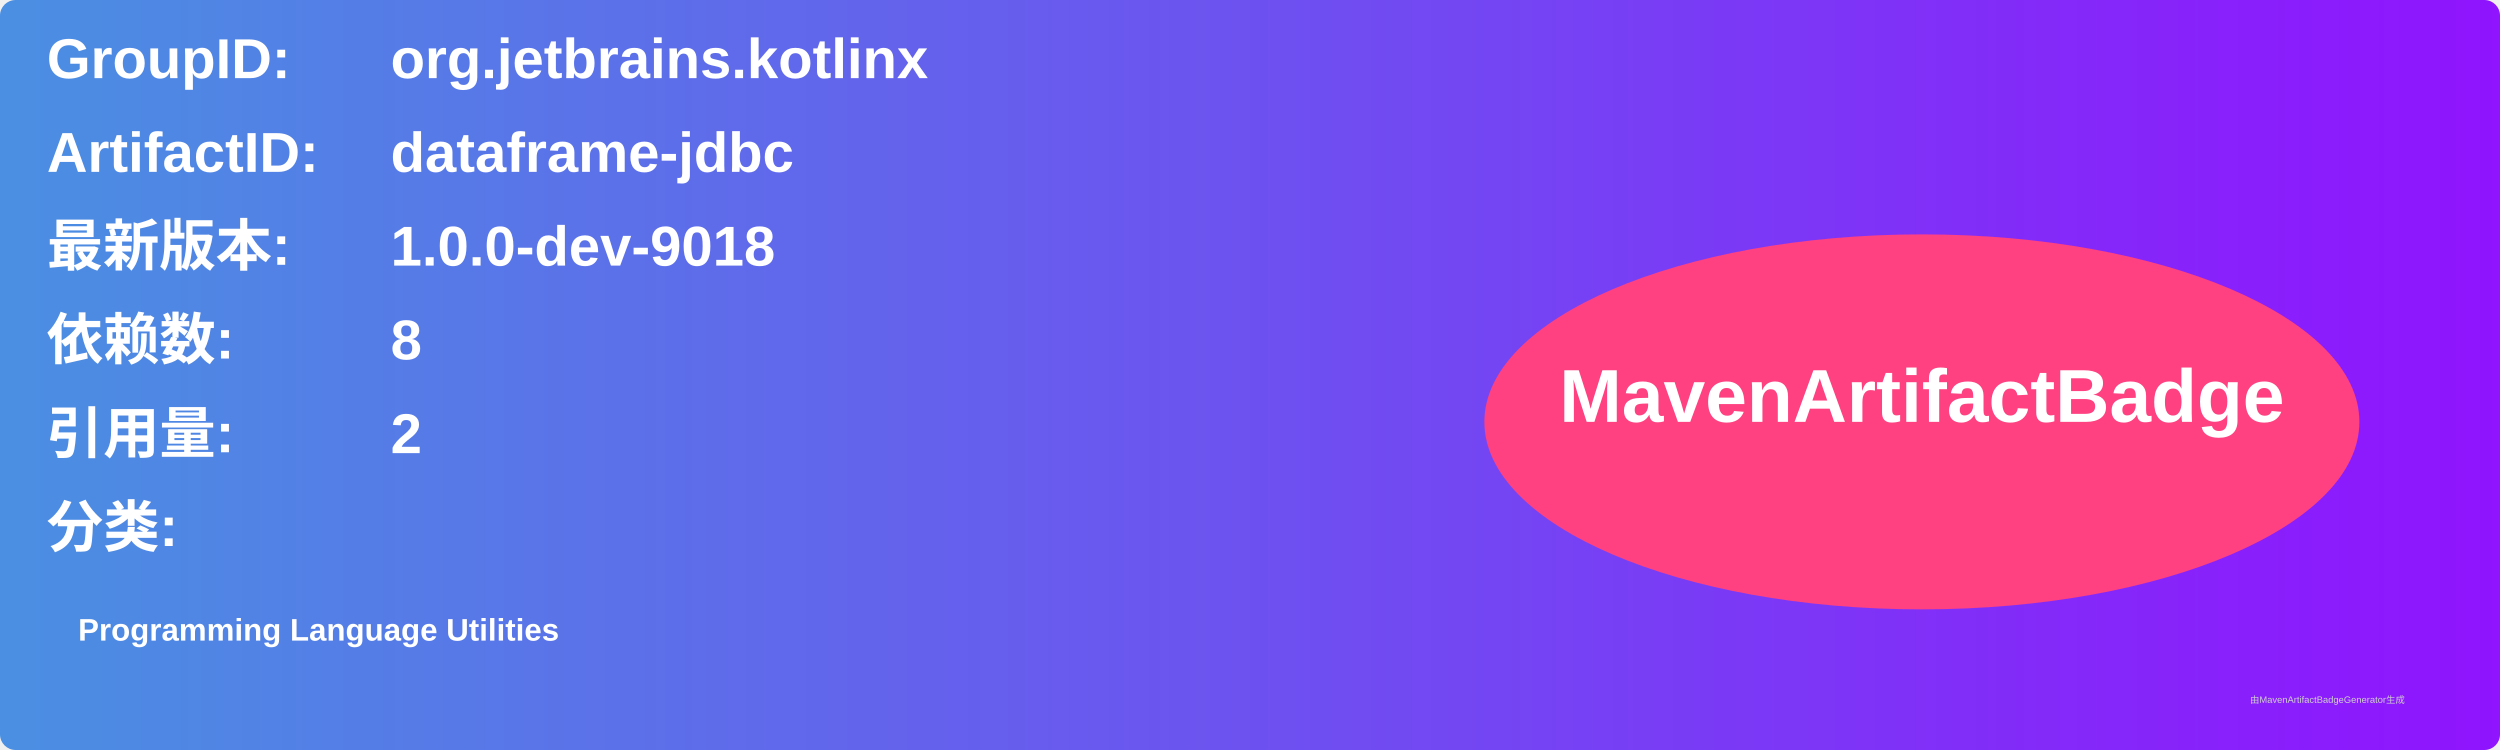
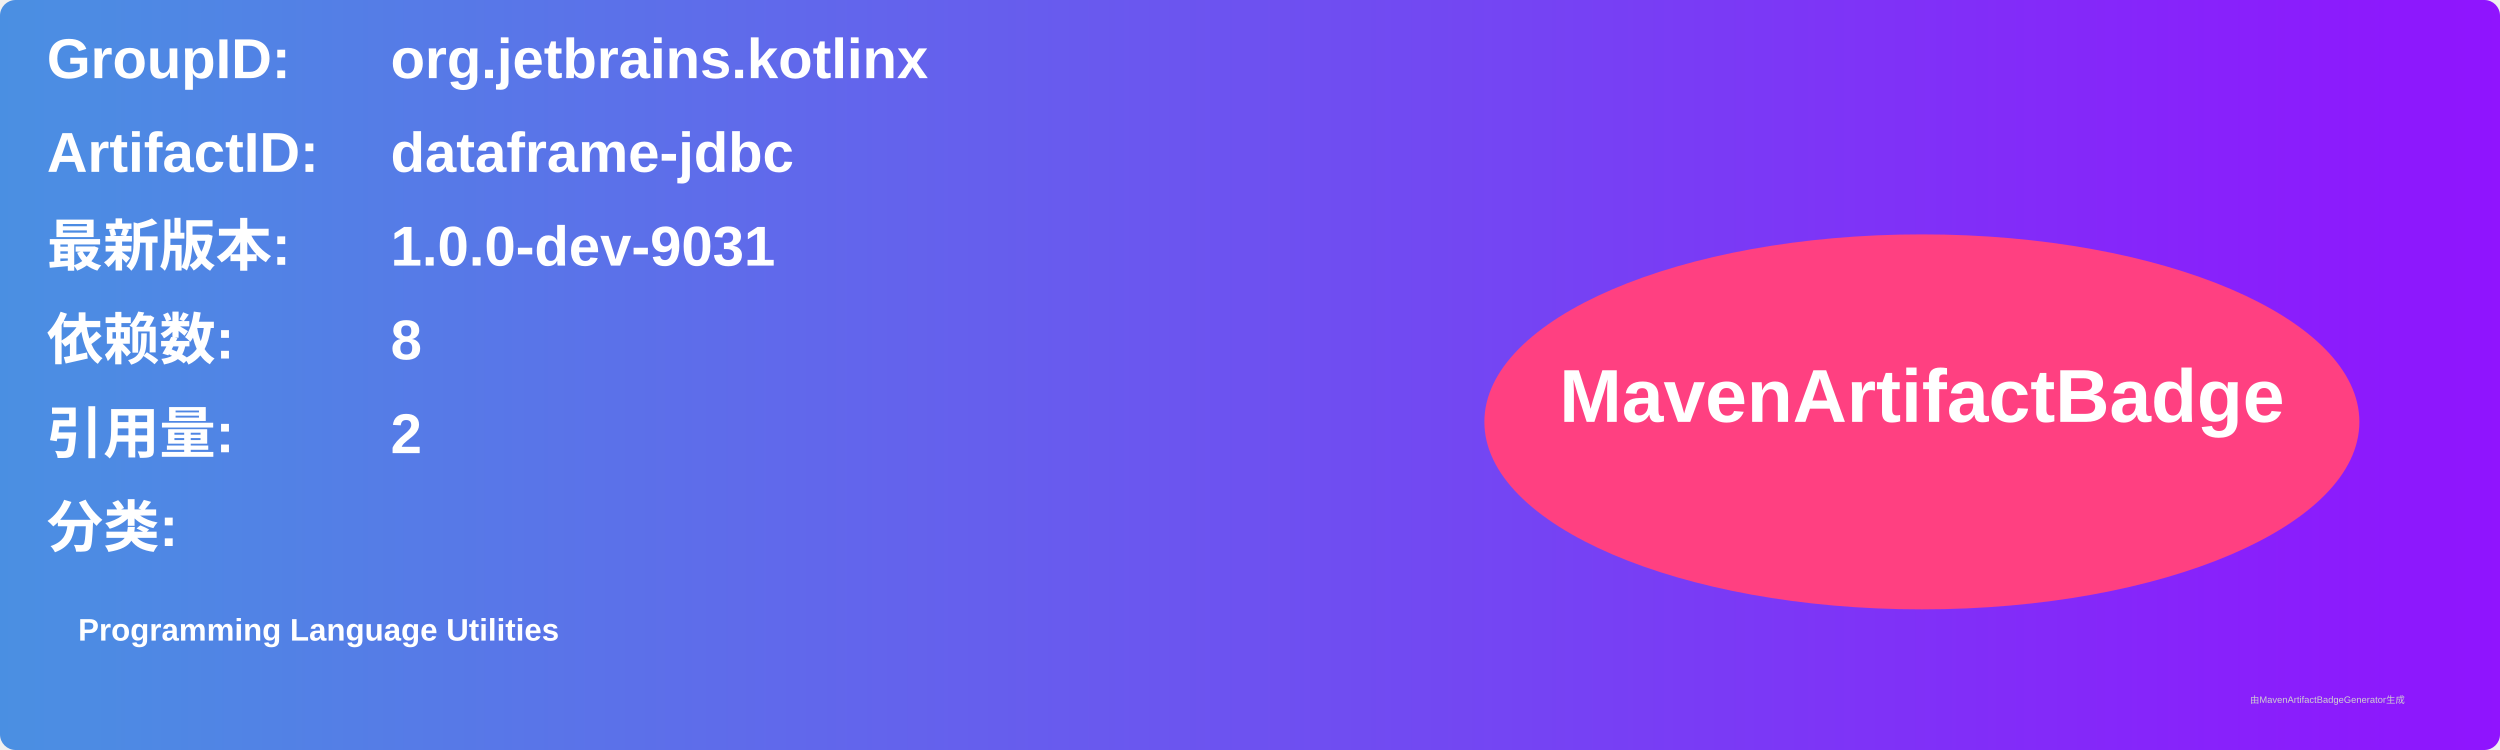
<svg xmlns="http://www.w3.org/2000/svg" width="800" height="240" viewBox="0 0 800 240">
  <linearGradient id="grad" x1="0%" y1="0%" x2="100%" y2="0%">
    <stop offset="0%" stop-color="#4a90e2" />
    <stop offset="100%" stop-color="#9013fe" />
  </linearGradient>
  <rect width="100%" height="100%" rx="5" ry="5" fill="url(#grad)" />
  <g transform="translate(15, 15)">
    <text x="0" y="10" font-family="Arial" font-size="18" fill="white" font-weight="bold" width="260">GroupID:</text>
    <text x="110" y="10" font-family="Arial" font-size="18" fill="white" font-weight="bold" width="460">org.jetbrains.kotlinx</text>
    <text x="0" y="40" font-family="Arial" font-size="18" fill="white" font-weight="bold" width="260">ArtifactID:</text>
    <text x="110" y="40" font-family="Arial" font-size="18" fill="white" font-weight="bold" width="460">dataframe-jdbc</text>
    <text x="0" y="70" font-family="Arial" font-size="18" fill="white" font-weight="bold">最新版本:</text>
    <text x="110" y="70" font-family="Arial" font-size="18" fill="white" font-weight="bold">
-       <tspan font-weight="bold">1.0.0-dev-9018</tspan>
+       <tspan font-weight="bold">1.0.0-dev-9031</tspan>
    </text>
    <text x="0" y="100" font-family="Arial" font-size="18" fill="white" font-weight="bold">依赖数: </text>
    <text x="110" y="100" font-family="Arial" font-size="18" fill="white">
      <tspan font-weight="bold">8</tspan>
    </text>
    <text x="0" y="130" font-family="Arial" font-size="18" fill="white" font-weight="bold">引用量: </text>
    <text x="110" y="130" font-family="Arial" font-size="18" fill="white">
      <tspan font-weight="bold">2</tspan>
    </text>
    <text x="0" y="160" font-family="Arial" font-size="18" fill="white" font-weight="bold">分类:</text>
    <text x="10" y="190" font-family="Arial" font-size="10" fill="white">
      <tspan font-weight="bold">Programming Language Utilities</tspan>
    </text>
    <ellipse cx="600" cy="120" rx="140" ry="60" fill="#ff4081" />
    <text x="600" y="120" text-anchor="middle" font-family="Arial" font-size="24" fill="white" font-weight="bold">MavenArtifactBadge</text>
  </g>
  <text x="720" y="225" font-family="Arial" font-size="3" fill="#d0d0d0">由MavenArtifactBadgeGenerator生成</text>
</svg>
